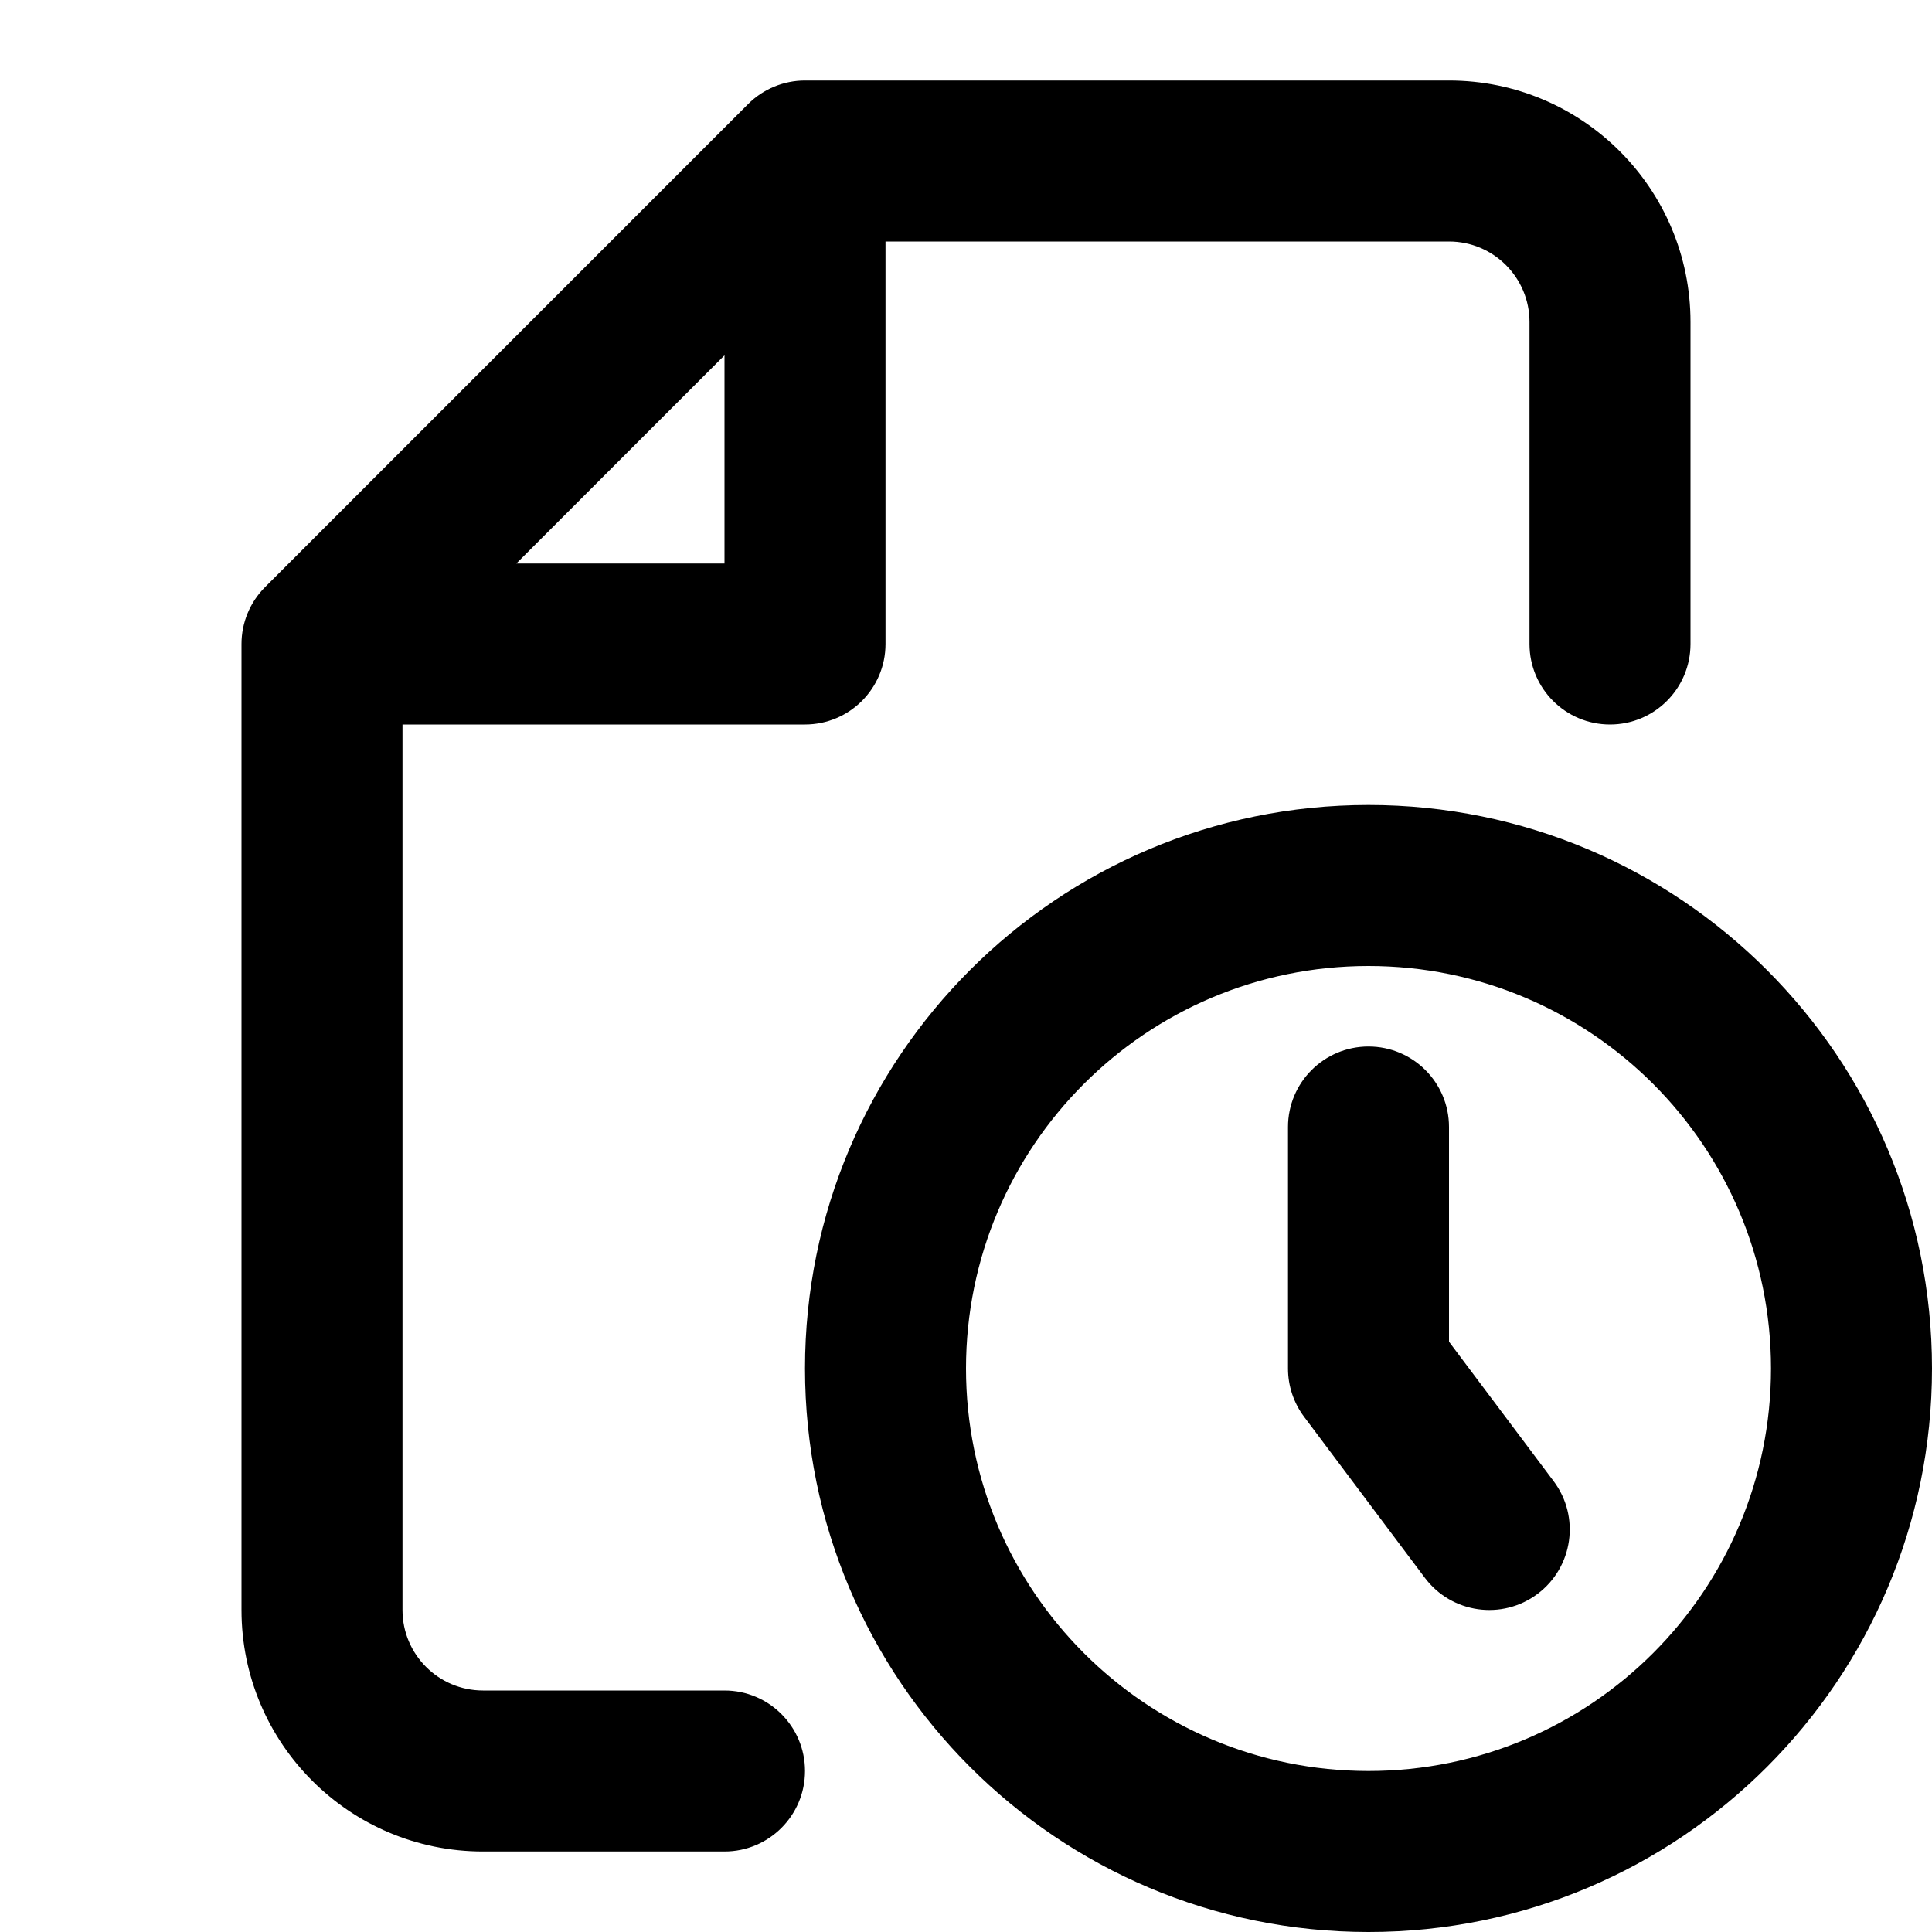
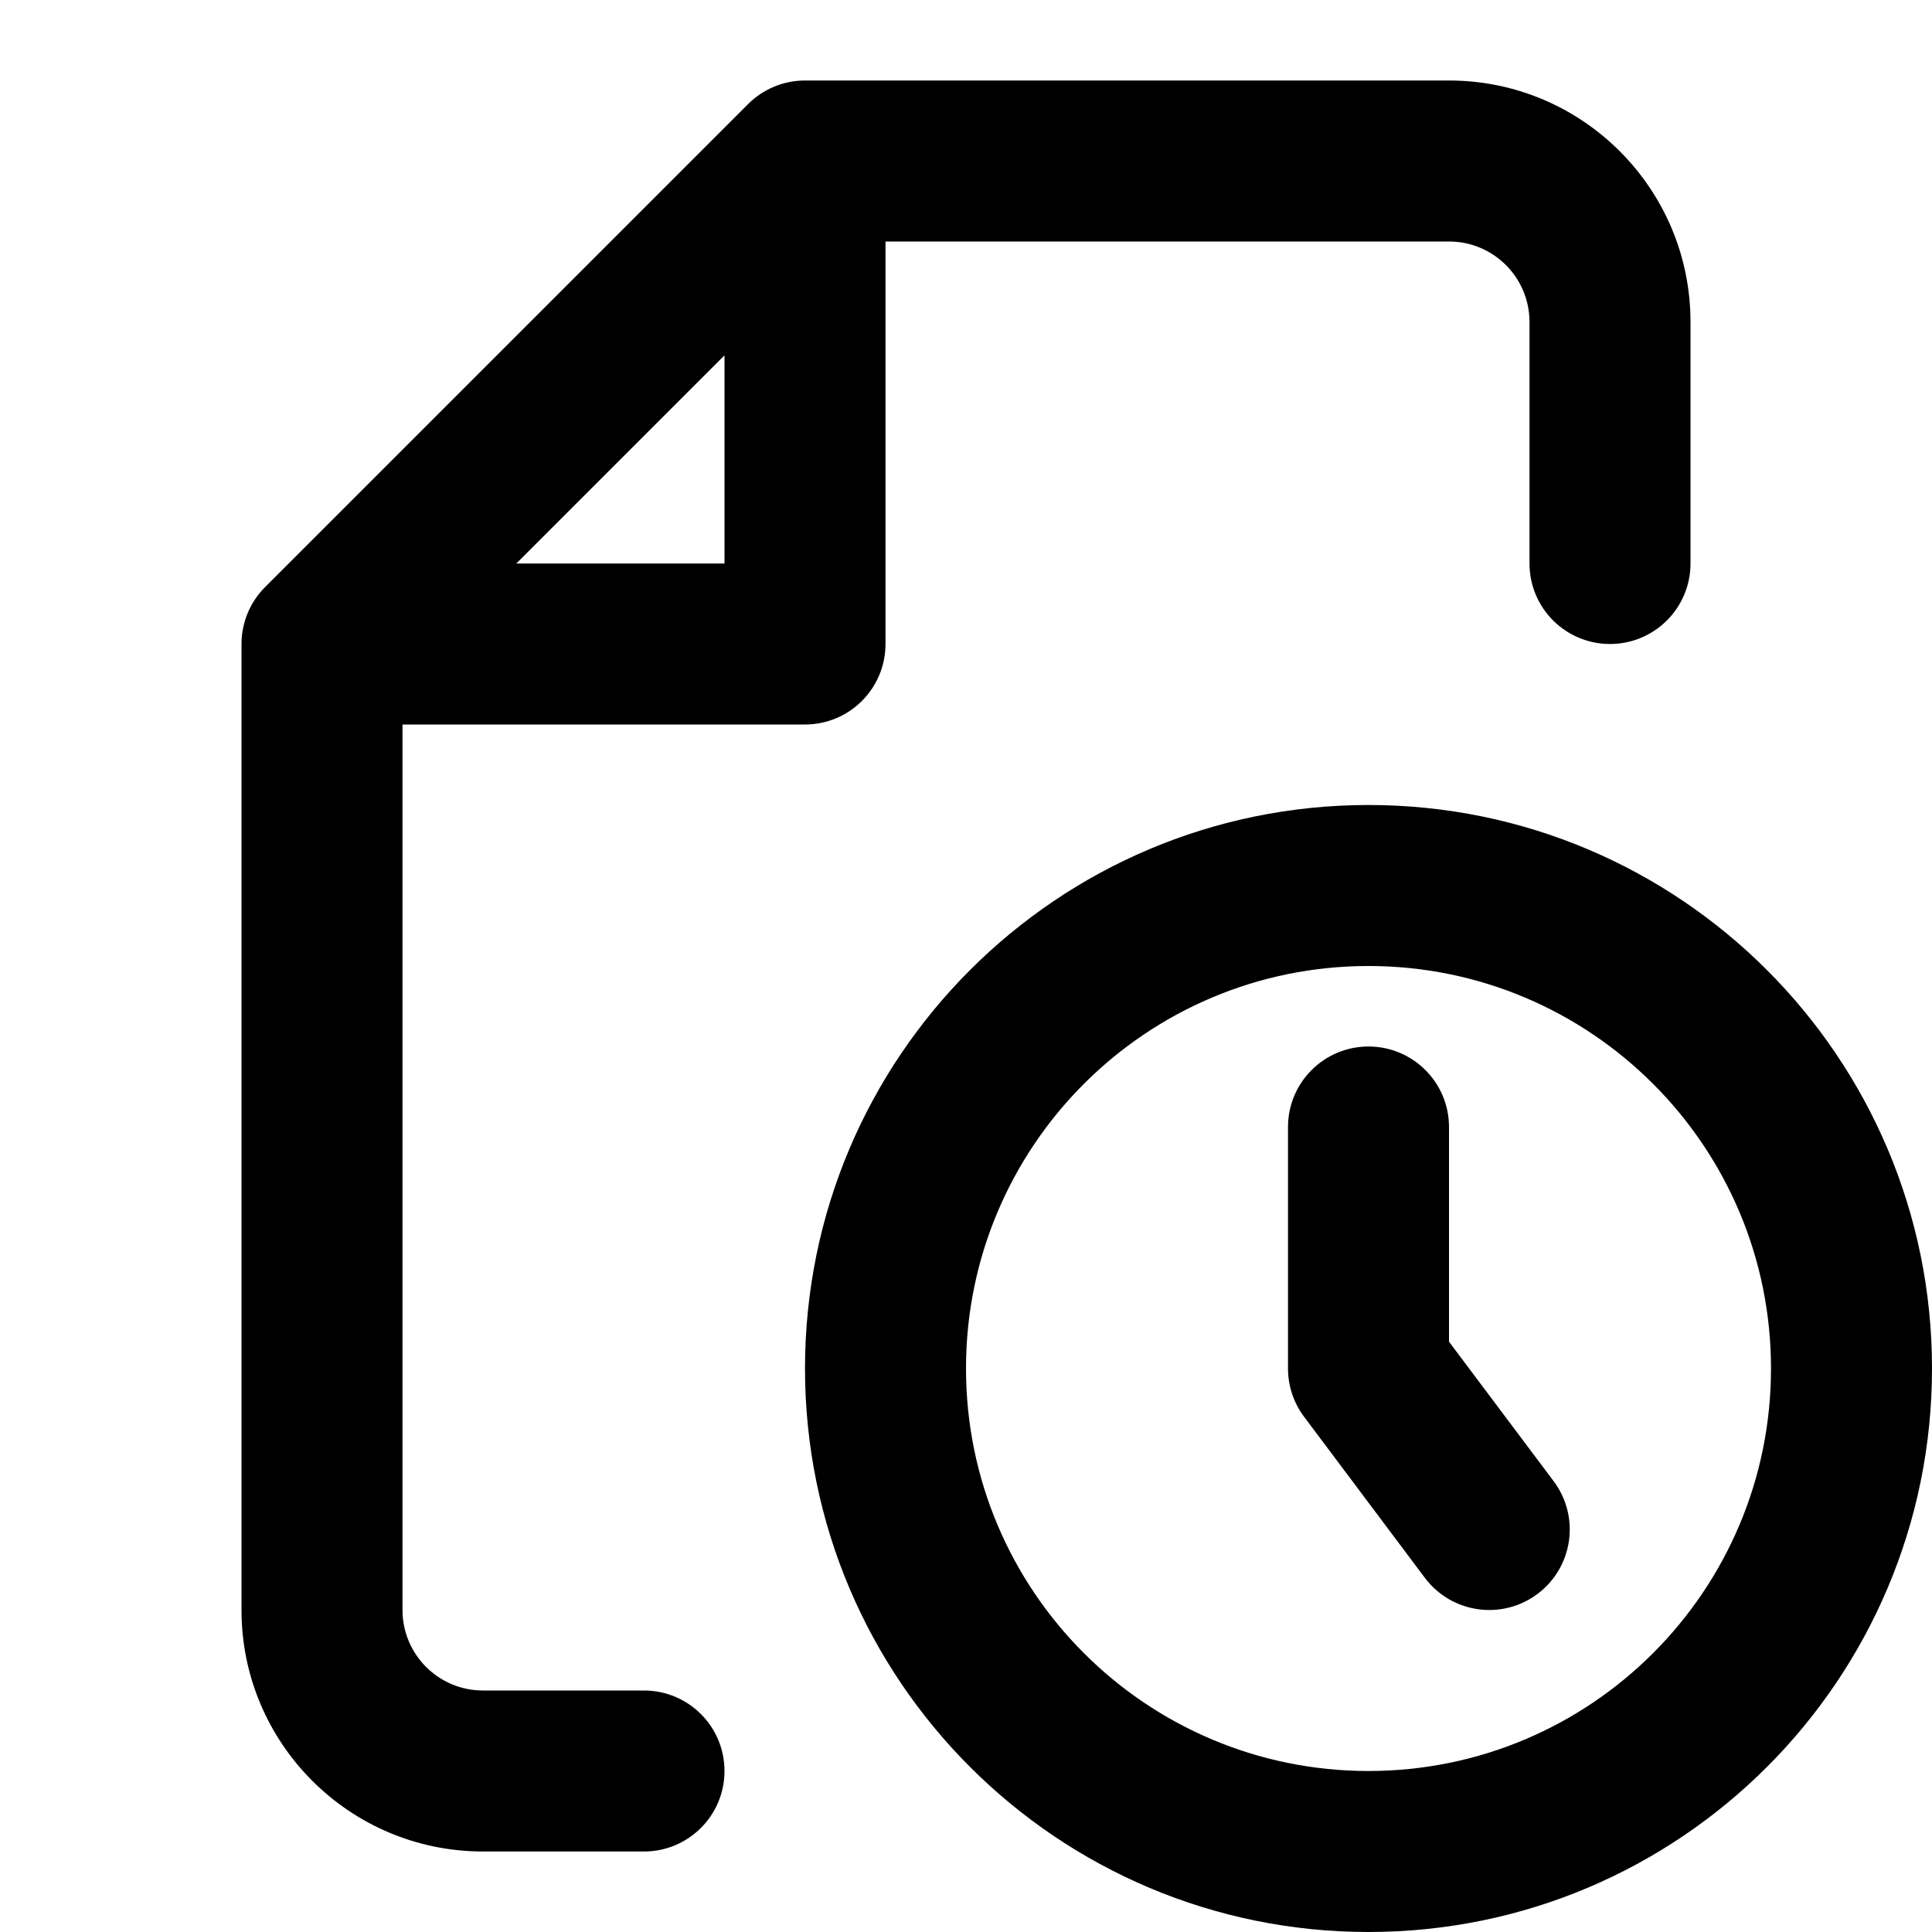
<svg xmlns="http://www.w3.org/2000/svg" width="24" height="24" fill="none">
-   <path fill-rule="evenodd" clip-rule="evenodd" d="M9.293 1.293A1 1 0 0 1 10 1h8a3 3 0 0 1 3 3v4a1 1 0 1 1-2 0V4a1 1 0 0 0-1-1h-7v5a1 1 0 0 1-1 1H5v11a1 1 0 0 0 1 1h3a1 1 0 1 1 0 2H6a3 3 0 0 1-3-3V8a1 1 0 0 1 .293-.707l6-6zM6.414 7H9V4.414L6.414 7zM17 12a5 5 0 1 0 0 10 5 5 0 0 0 0-10zm-7 5a7 7 0 1 1 14 0 7 7 0 0 1-14 0zm8-3a1 1 0 1 0-2 0v3a1 1 0 0 0 .2.6l1.5 2a1 1 0 0 0 1.6-1.2L18 16.667V14z" fill="#000" />
+   <path fill-rule="evenodd" clip-rule="evenodd" d="M9.293 1.293A1 1 0 0 1 10 1h8a3 3 0 0 1 3 3v3a1 1 0 1 1-2 0V4a1 1 0 0 0-1-1h-7v5a1 1 0 0 1-1 1H5v11a1 1 0 0 0 1 1h2a1 1 0 1 1 0 2H6a3 3 0 0 1-3-3V8a1 1 0 0 1 .293-.707l6-6zM6.414 7H9V4.414L6.414 7zM17 12a5 5 0 1 0 0 10 5 5 0 0 0 0-10zm-7 5a7 7 0 1 1 14 0 7 7 0 0 1-14 0zm8-3a1 1 0 1 0-2 0v3a1 1 0 0 0 .2.6l1.5 2a1 1 0 0 0 1.6-1.2L18 16.667V14z" fill="#000" />
</svg>
